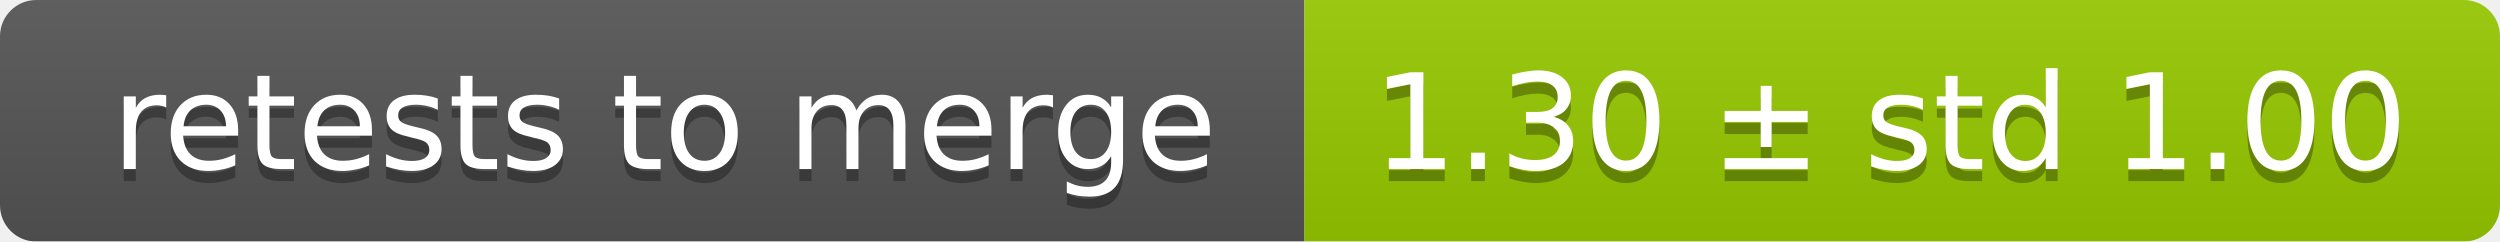
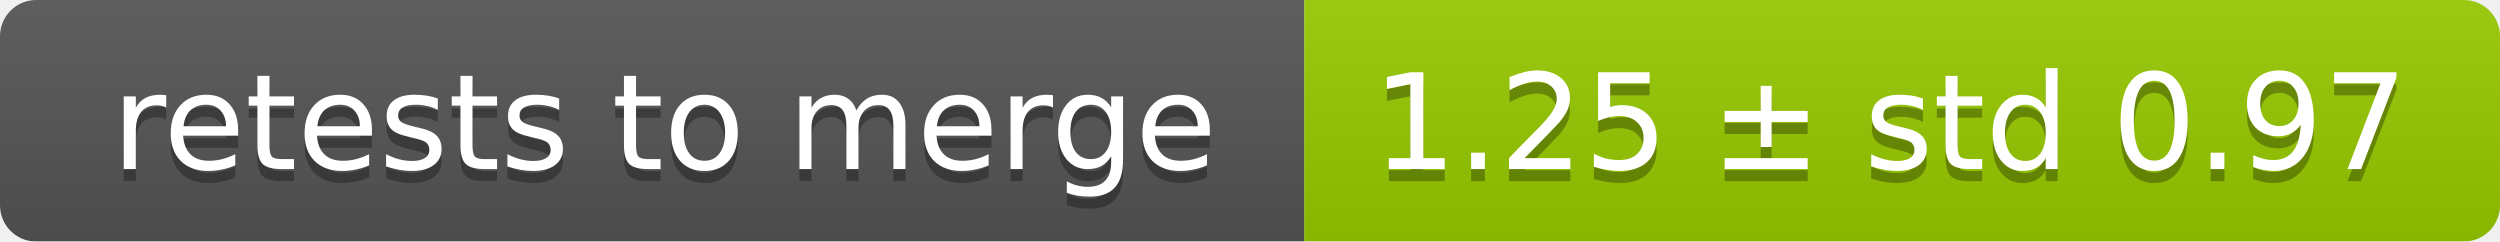
<svg xmlns="http://www.w3.org/2000/svg" width="207" height="20">
  <linearGradient id="smooth" x2="0" y2="100%">
    <stop offset="0" stop-color="#bbb" stop-opacity=".1" />
    <stop offset="1" stop-opacity=".1" />
  </linearGradient>
  <mask id="round">
    <rect width="207" height="20" rx="3" fill="#fff" />
  </mask>
  <g mask="url(#round)">
    <rect width="108" height="20" fill="#555" />
    <rect x="108" width="99" height="20" fill="#97ca00" />
    <rect width="207" height="20" fill="url(#smooth)" />
  </g>
  <g fill="#fff" text-anchor="middle" font-family="DejaVu Sans,Verdana,Geneva,sans-serif" font-size="11">
    <text x="55" y="15" fill="#010101" fill-opacity=".3">retests to merge</text>
    <text x="55" y="14">retests to merge</text>
-     <text x="156.5" y="15" fill="#010101" fill-opacity=".3">1.30 ± std 1.00</text>
-     <text x="156.5" y="14">1.30 ± std 1.00</text>
+     <text x="156.5" y="15" fill="#010101" fill-opacity=".3">1.25 ± std 0.97</text>
+     <text x="156.5" y="14">1.25 ± std 0.97</text>
  </g>
</svg>
